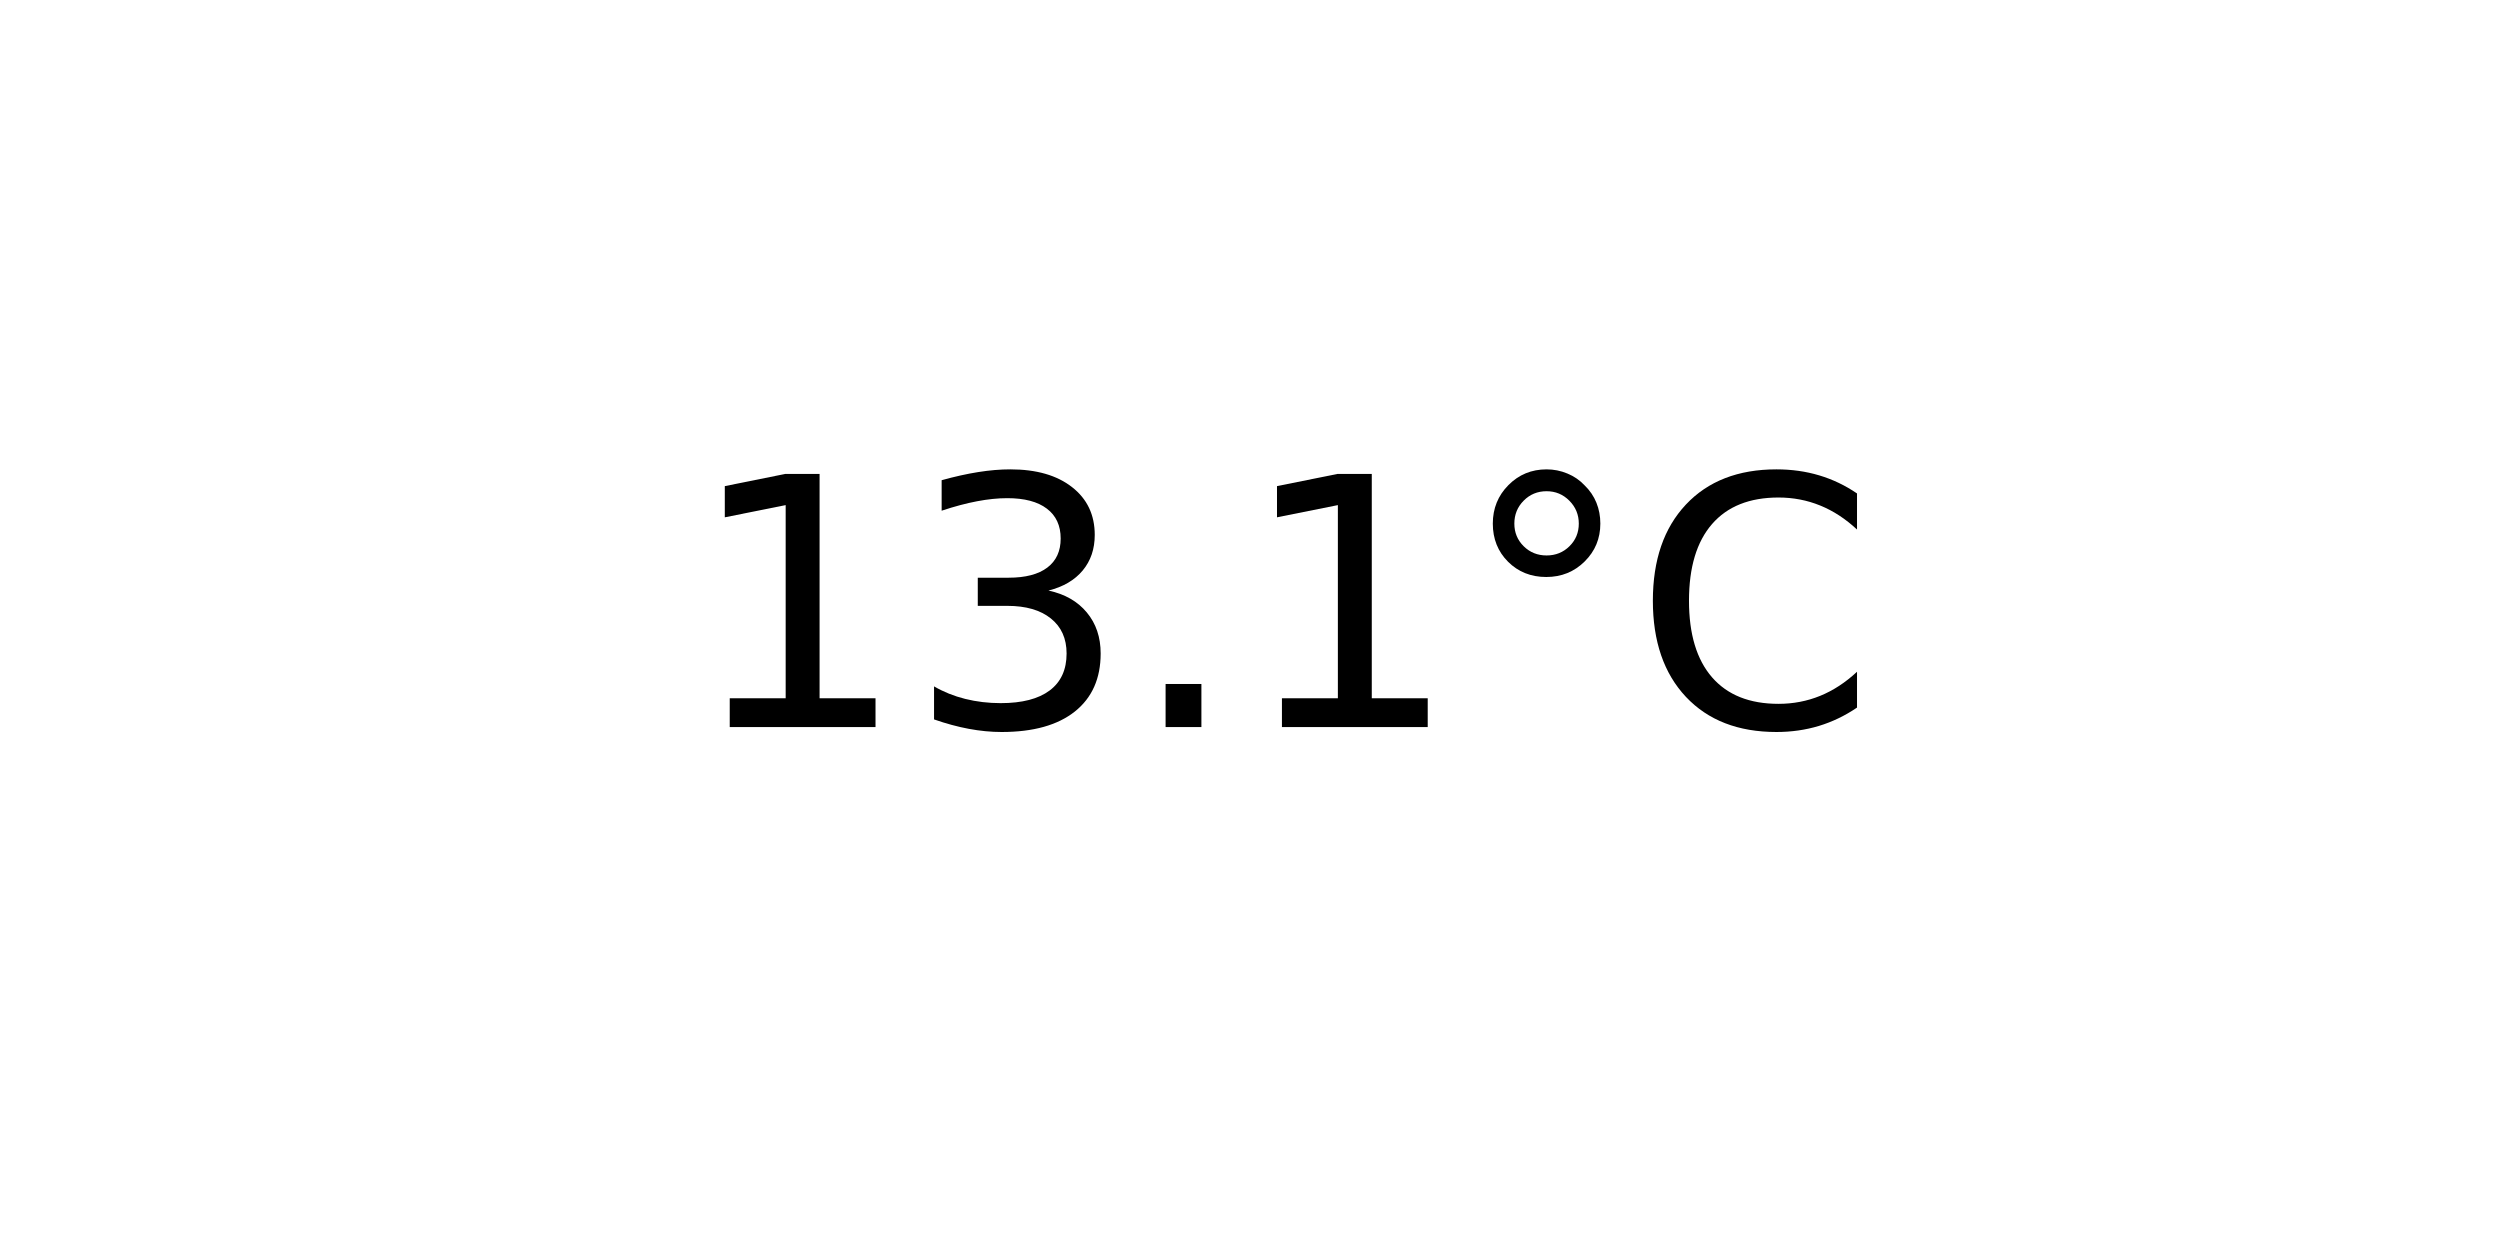
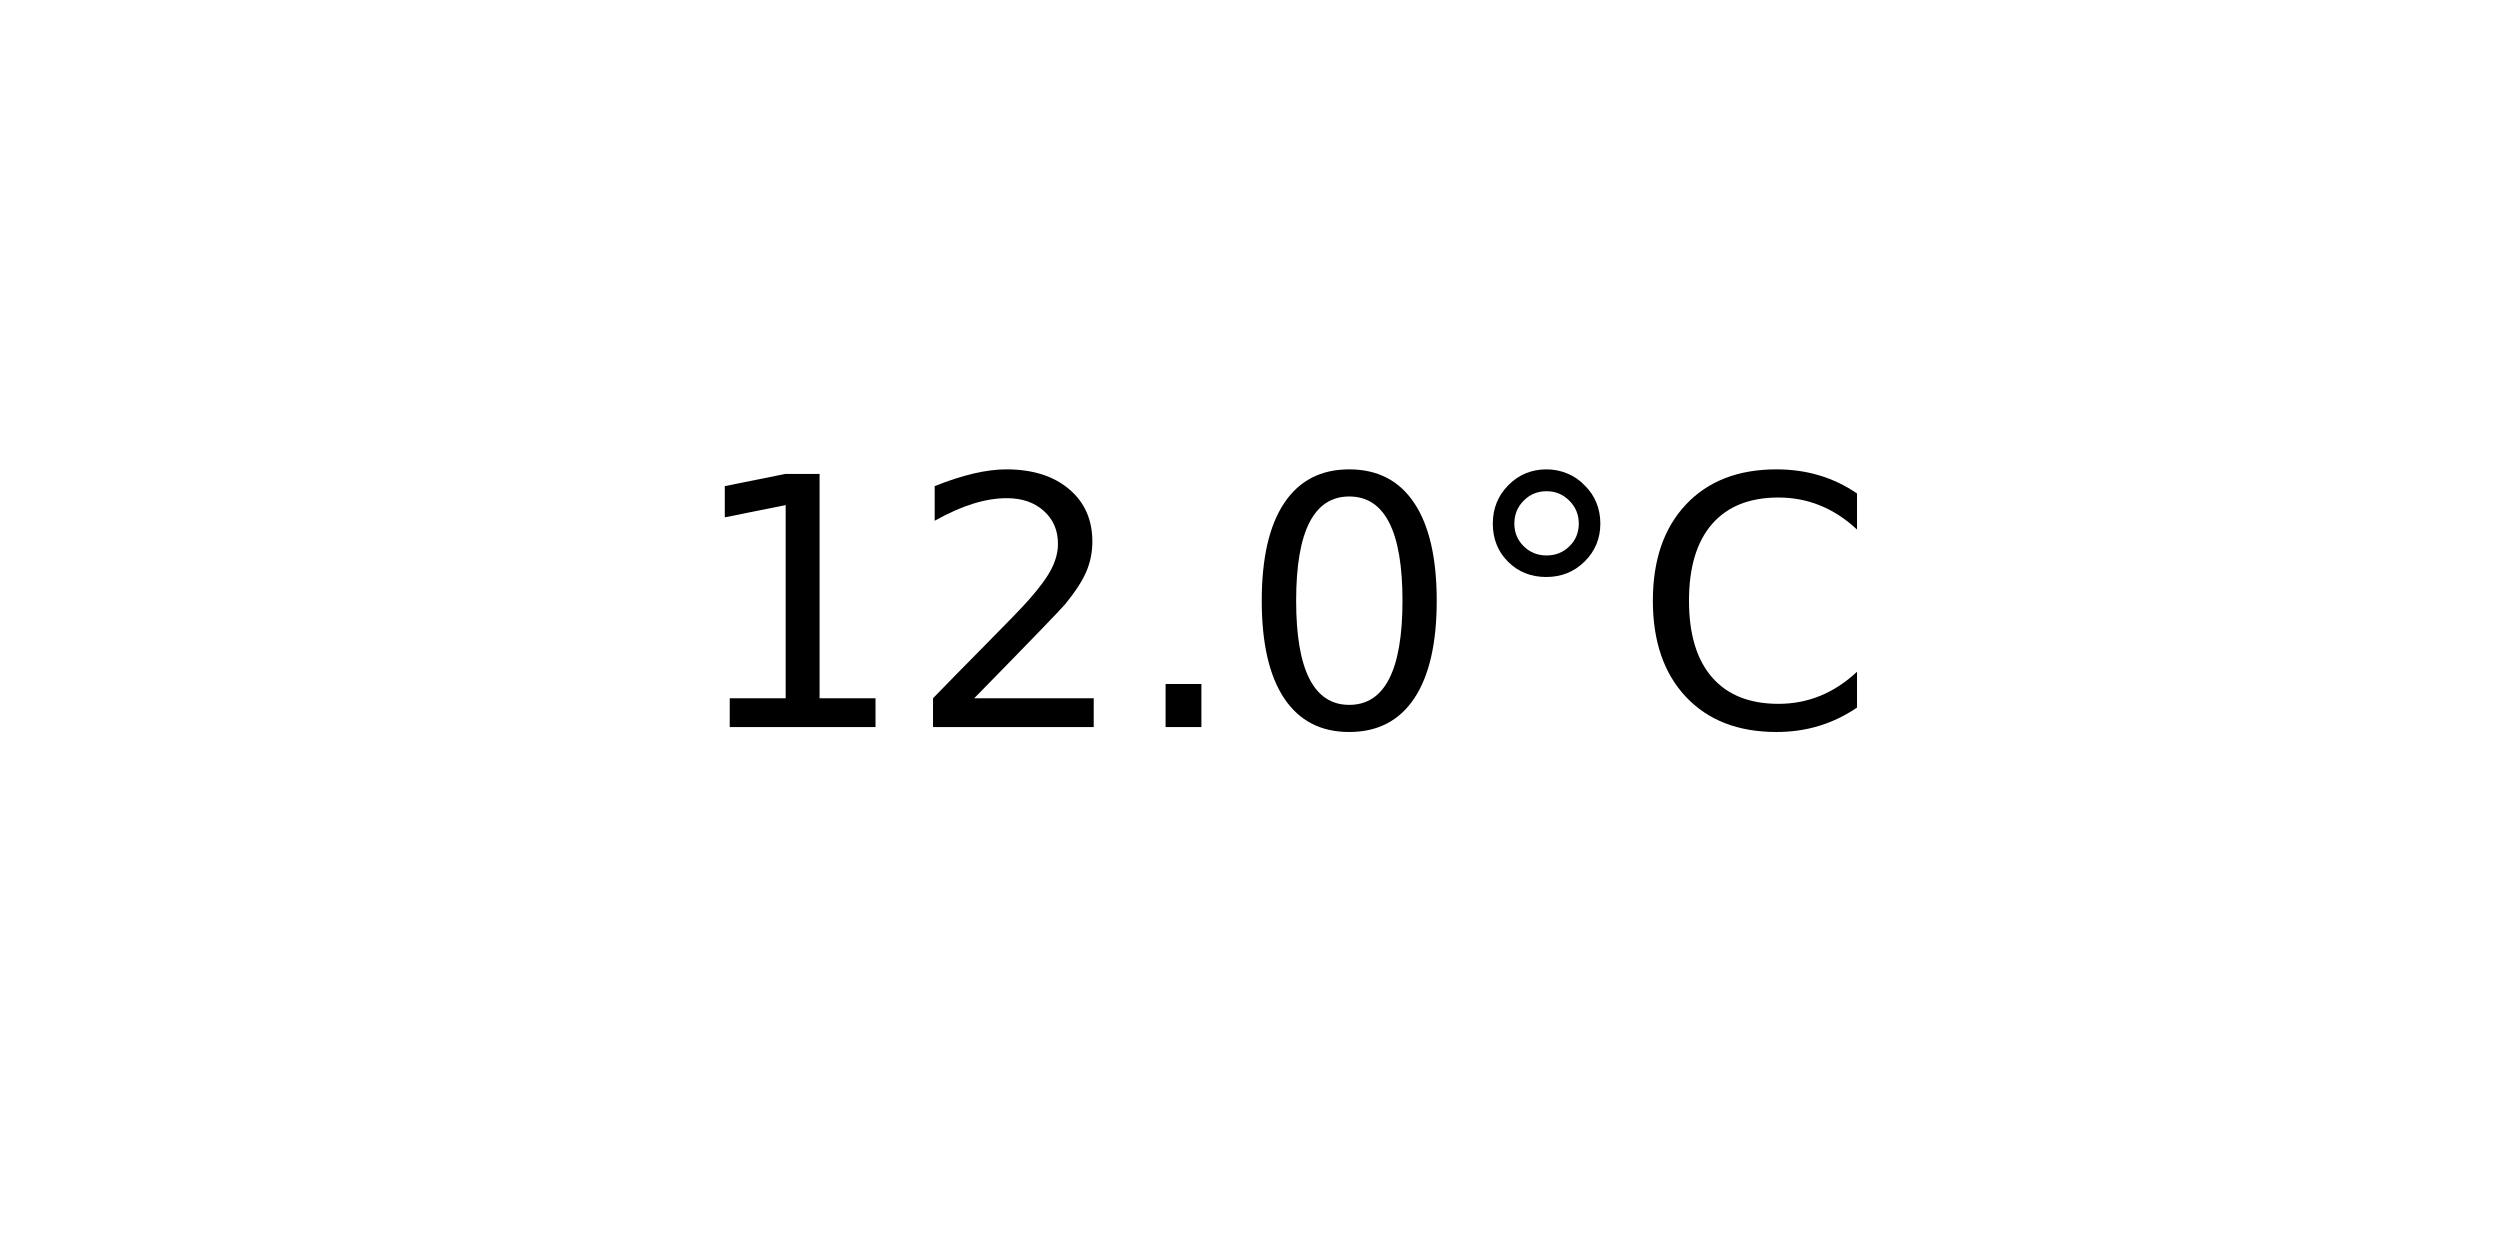
<svg xmlns="http://www.w3.org/2000/svg" xmlns:xlink="http://www.w3.org/1999/xlink" width="72pt" height="36pt" viewBox="0 0 72 36" version="1.1">
  <defs>
    <style type="text/css">*{stroke-linejoin: round; stroke-linecap: butt}</style>
  </defs>
  <g id="figure_1">
    <g id="axes_1">
      <g id="text_1">
        <g transform="translate(19.77578 20.93937) scale(0.1 -0.1)">
          <defs>
            <path id="DejaVuSans-31" d="M 794 531  L 1825 531  L 1825 4091  L 703 3866  L 703 4441  L 1819 4666  L 2450 4666  L 2450 531  L 3481 531  L 3481 0  L 794 0  L 794 531  z " transform="scale(0.015625)" />
-             <path id="DejaVuSans-33" d="M 2597 2516  Q 3050 2419 3304 2112  Q 3559 1806 3559 1356  Q 3559 666 3084 287  Q 2609 -91 1734 -91  Q 1441 -91 1130 -33  Q 819 25 488 141  L 488 750  Q 750 597 1062 519  Q 1375 441 1716 441  Q 2309 441 2620 675  Q 2931 909 2931 1356  Q 2931 1769 2642 2001  Q 2353 2234 1838 2234  L 1294 2234  L 1294 2753  L 1863 2753  Q 2328 2753 2575 2939  Q 2822 3125 2822 3475  Q 2822 3834 2567 4026  Q 2313 4219 1838 4219  Q 1578 4219 1281 4162  Q 984 4106 628 3988  L 628 4550  Q 988 4650 1302 4700  Q 1616 4750 1894 4750  Q 2613 4750 3031 4423  Q 3450 4097 3450 3541  Q 3450 3153 3228 2886  Q 3006 2619 2597 2516  z " transform="scale(0.015625)" />
+             <path id="DejaVuSans-32" d="M 1228 531  L 3431 531  L 3431 0  L 469 0  L 469 531  Q 828 903 1448 1529  Q 2069 2156 2228 2338  Q 2531 2678 2651 2914  Q 2772 3150 2772 3378  Q 2772 3750 2511 3984  Q 2250 4219 1831 4219  Q 1534 4219 1204 4116  Q 875 4013 500 3803  L 500 4441  Q 881 4594 1212 4672  Q 1544 4750 1819 4750  Q 2544 4750 2975 4387  Q 3406 4025 3406 3419  Q 3406 3131 3298 2873  Q 3191 2616 2906 2266  Q 2828 2175 2409 1742  Q 1991 1309 1228 531  z " transform="scale(0.015625)" />
            <path id="DejaVuSans-2e" d="M 684 794  L 1344 794  L 1344 0  L 684 0  L 684 794  z " transform="scale(0.015625)" />
+             <path id="DejaVuSans-30" d="M 2034 4250  Q 1547 4250 1301 3770  Q 1056 3291 1056 2328  Q 1056 1369 1301 889  Q 1547 409 2034 409  Q 2525 409 2770 889  Q 3016 1369 3016 2328  Q 3016 3291 2770 3770  Q 2525 4250 2034 4250  z M 2034 4750  Q 2819 4750 3233 4129  Q 3647 3509 3647 2328  Q 3647 1150 3233 529  Q 2819 -91 2034 -91  Q 1250 -91 836 529  Q 422 1150 422 2328  Q 422 3509 836 4129  Q 1250 4750 2034 4750  z " transform="scale(0.015625)" />
            <path id="DejaVuSans-b0" d="M 1600 4347  Q 1350 4347 1178 4173  Q 1006 4000 1006 3750  Q 1006 3503 1178 3333  Q 1350 3163 1600 3163  Q 1850 3163 2022 3333  Q 2194 3503 2194 3750  Q 2194 3997 2020 4172  Q 1847 4347 1600 4347  z M 1600 4750  Q 1800 4750 1984 4673  Q 2169 4597 2303 4453  Q 2447 4313 2519 4134  Q 2591 3956 2591 3750  Q 2591 3338 2302 3052  Q 2013 2766 1594 2766  Q 1172 2766 890 3047  Q 609 3328 609 3750  Q 609 4169 896 4459  Q 1184 4750 1600 4750  z " transform="scale(0.015625)" />
            <path id="DejaVuSans-43" d="M 4122 4306  L 4122 3641  Q 3803 3938 3442 4084  Q 3081 4231 2675 4231  Q 1875 4231 1450 3742  Q 1025 3253 1025 2328  Q 1025 1406 1450 917  Q 1875 428 2675 428  Q 3081 428 3442 575  Q 3803 722 4122 1019  L 4122 359  Q 3791 134 3420 21  Q 3050 -91 2638 -91  Q 1578 -91 968 557  Q 359 1206 359 2328  Q 359 3453 968 4101  Q 1578 4750 2638 4750  Q 3056 4750 3426 4639  Q 3797 4528 4122 4306  z " transform="scale(0.015625)" />
          </defs>
          <use xlink:href="#DejaVuSans-31" />
-           <use xlink:href="#DejaVuSans-33" x="63.623" />
+           <use xlink:href="#DejaVuSans-32" x="63.623" />
          <use xlink:href="#DejaVuSans-2e" x="127.246" />
-           <use xlink:href="#DejaVuSans-31" x="159.033" />
+           <use xlink:href="#DejaVuSans-30" x="159.033" />
          <use xlink:href="#DejaVuSans-b0" x="222.656" />
          <use xlink:href="#DejaVuSans-43" x="272.656" />
        </g>
      </g>
    </g>
  </g>
</svg>
